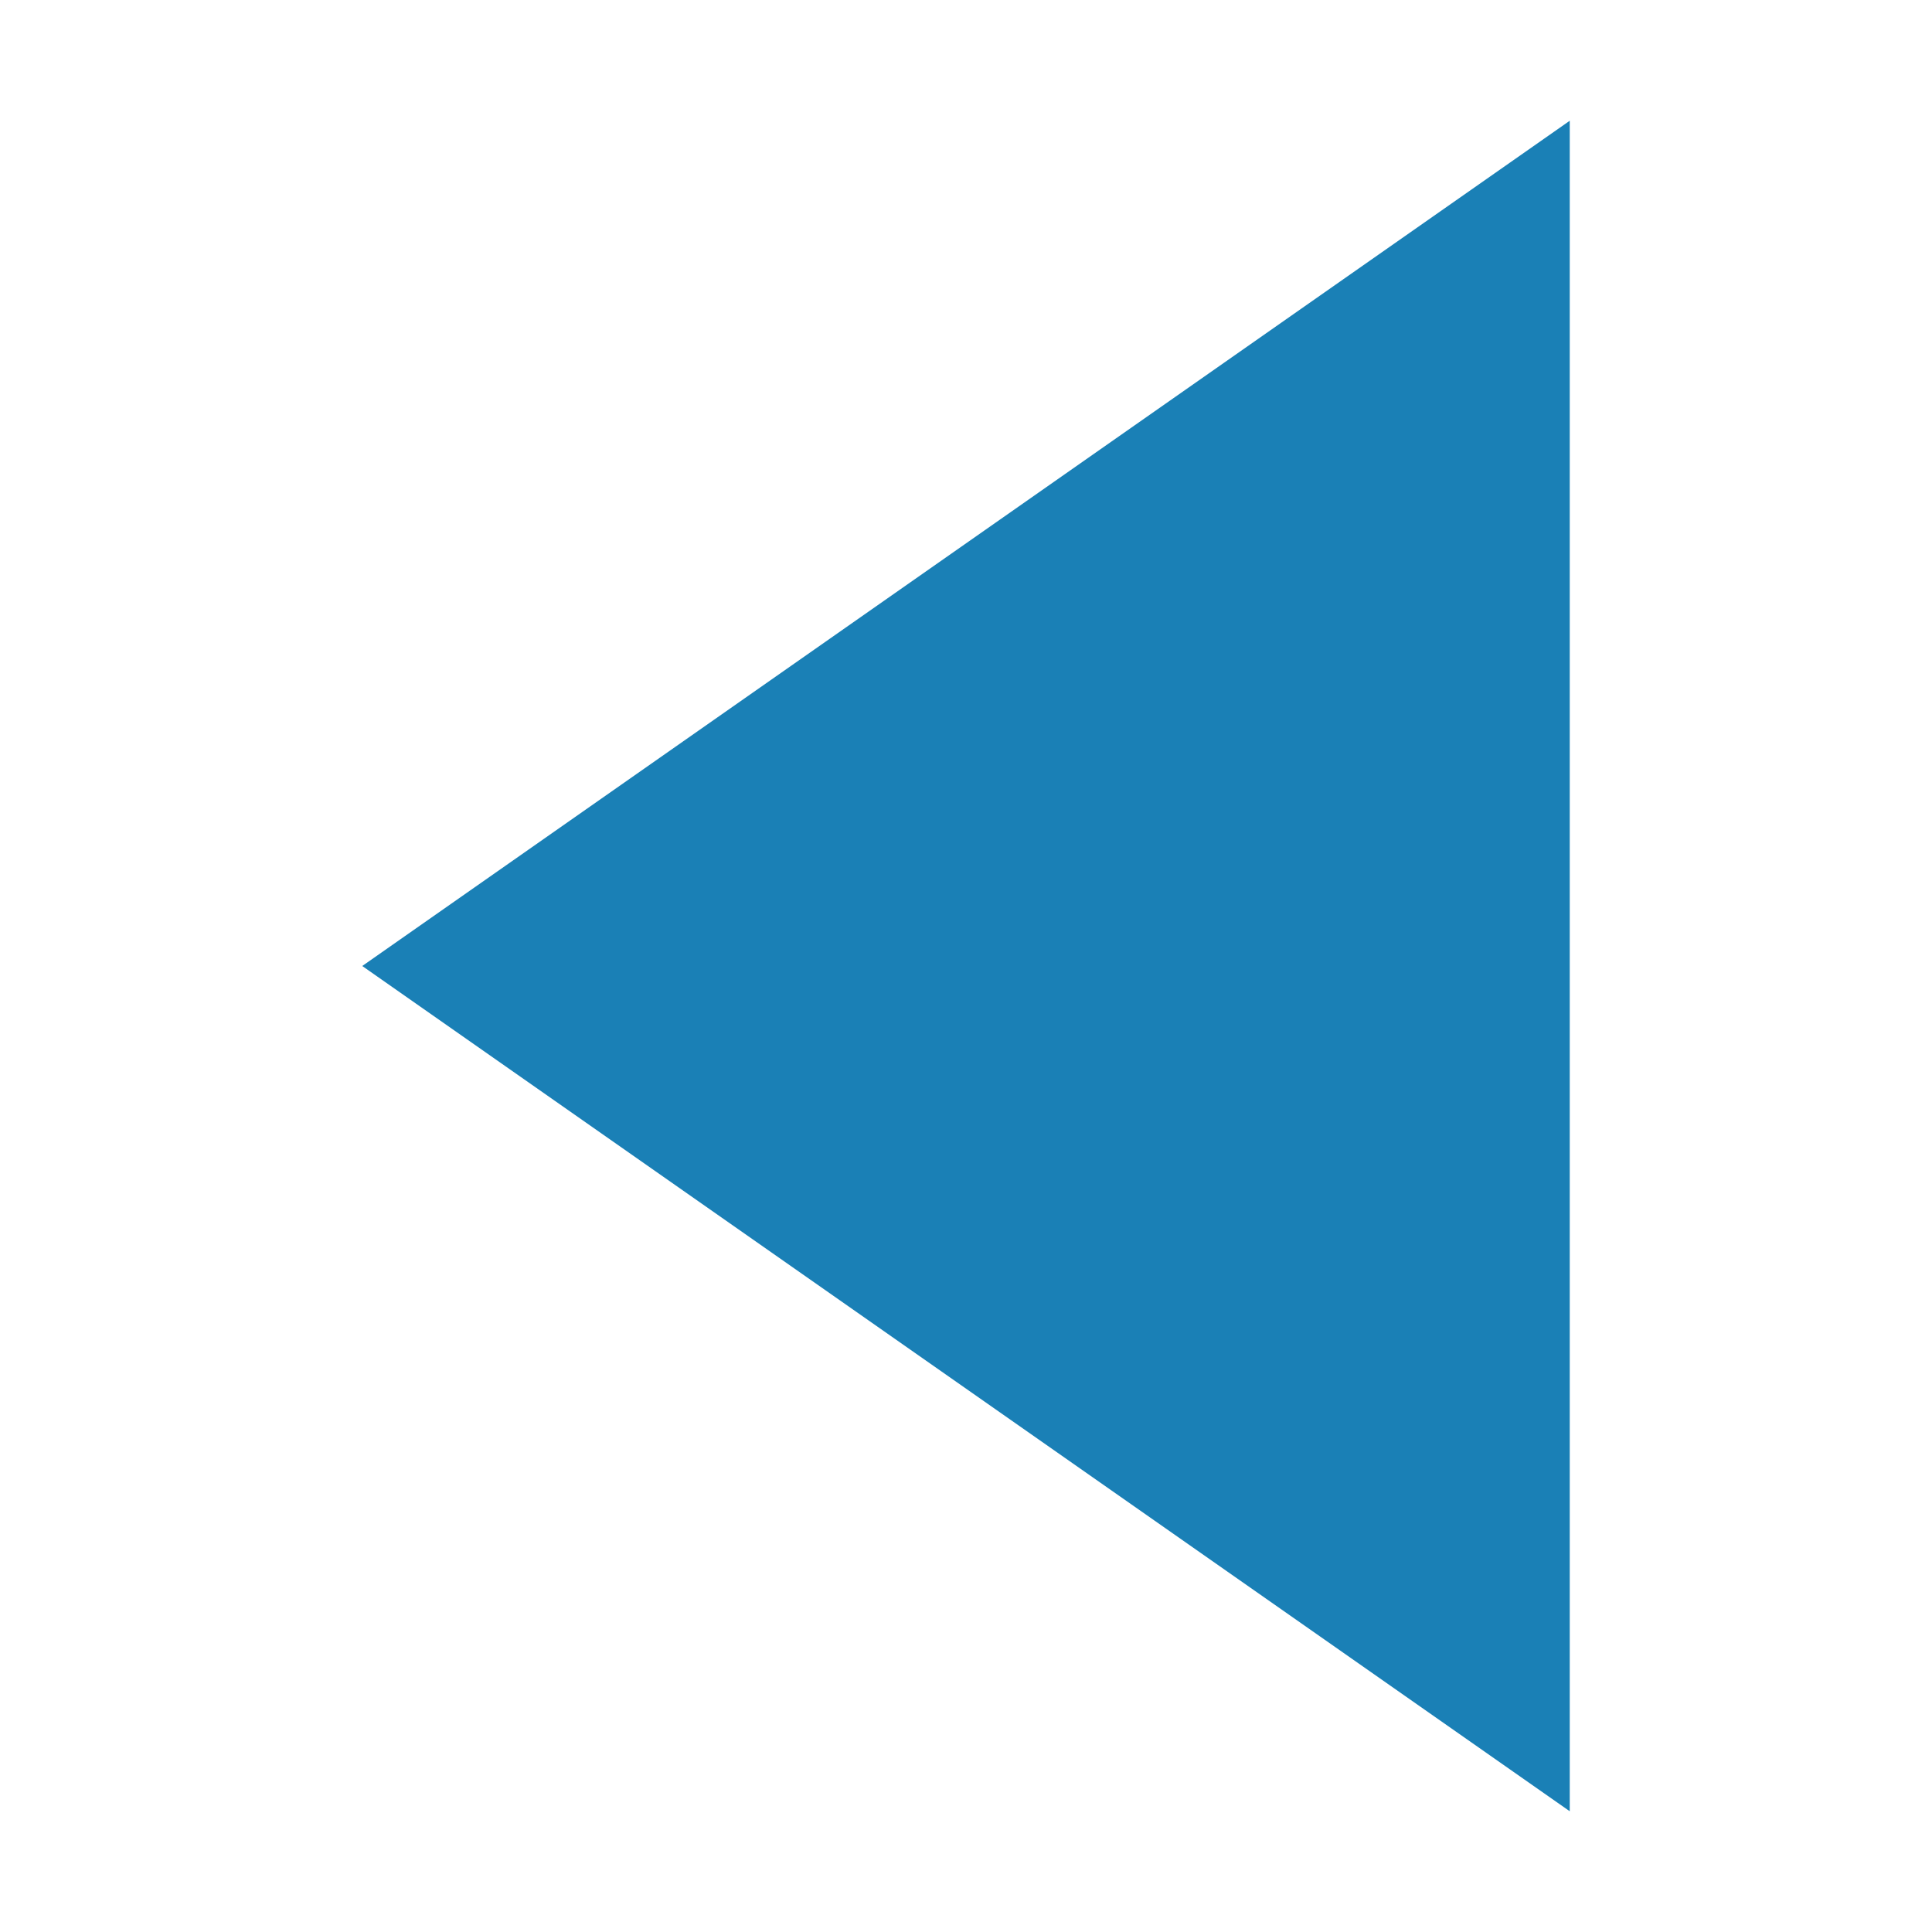
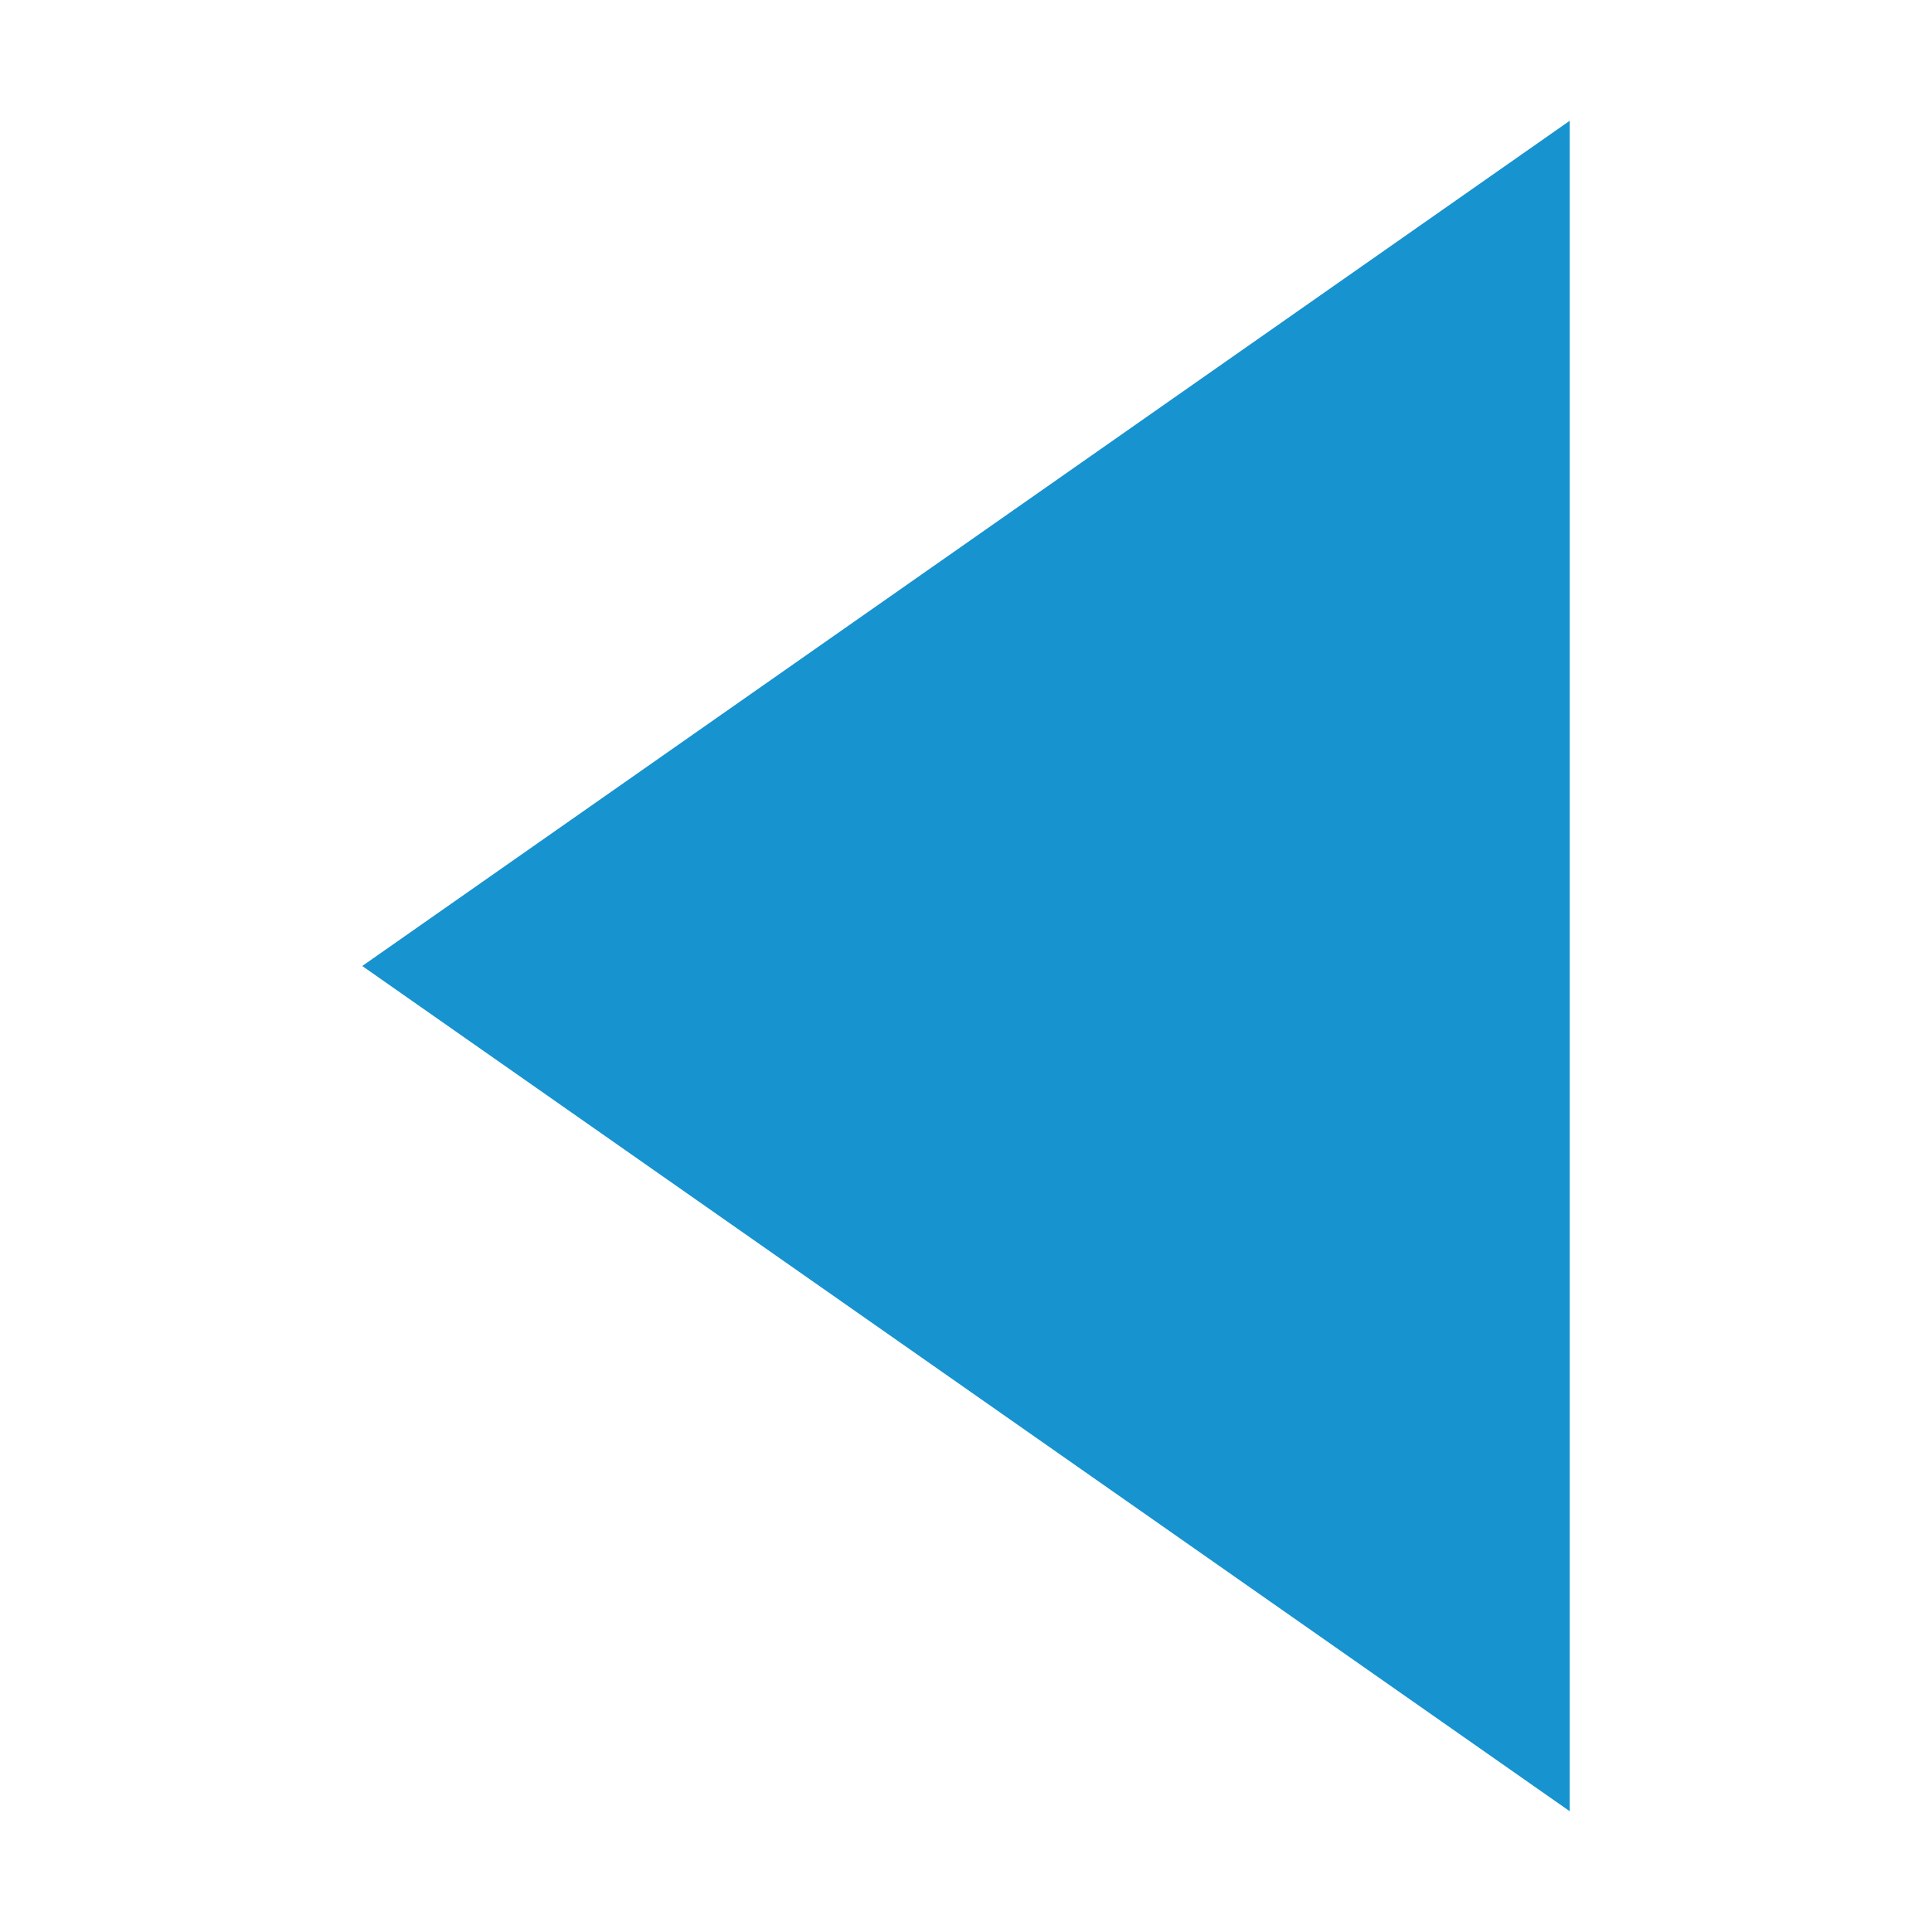
<svg xmlns="http://www.w3.org/2000/svg" width="16" height="16" id="svg2" version="1.1">
  <defs id="defs4" />
  <g id="layer1" transform="translate(0,-1036.362)">
-     <path style="fill:#1a80b6;fill-opacity:1;stroke:none;display:inline" d="m 13,1051.362 0,-14 -10,7 z" id="path18028" />
+     <path style="fill:#1793d0;fill-opacity:1;stroke:none;display:inline" d="m 13,1051.362 0,-14 -10,7 z" id="path18028" />
  </g>
</svg>
